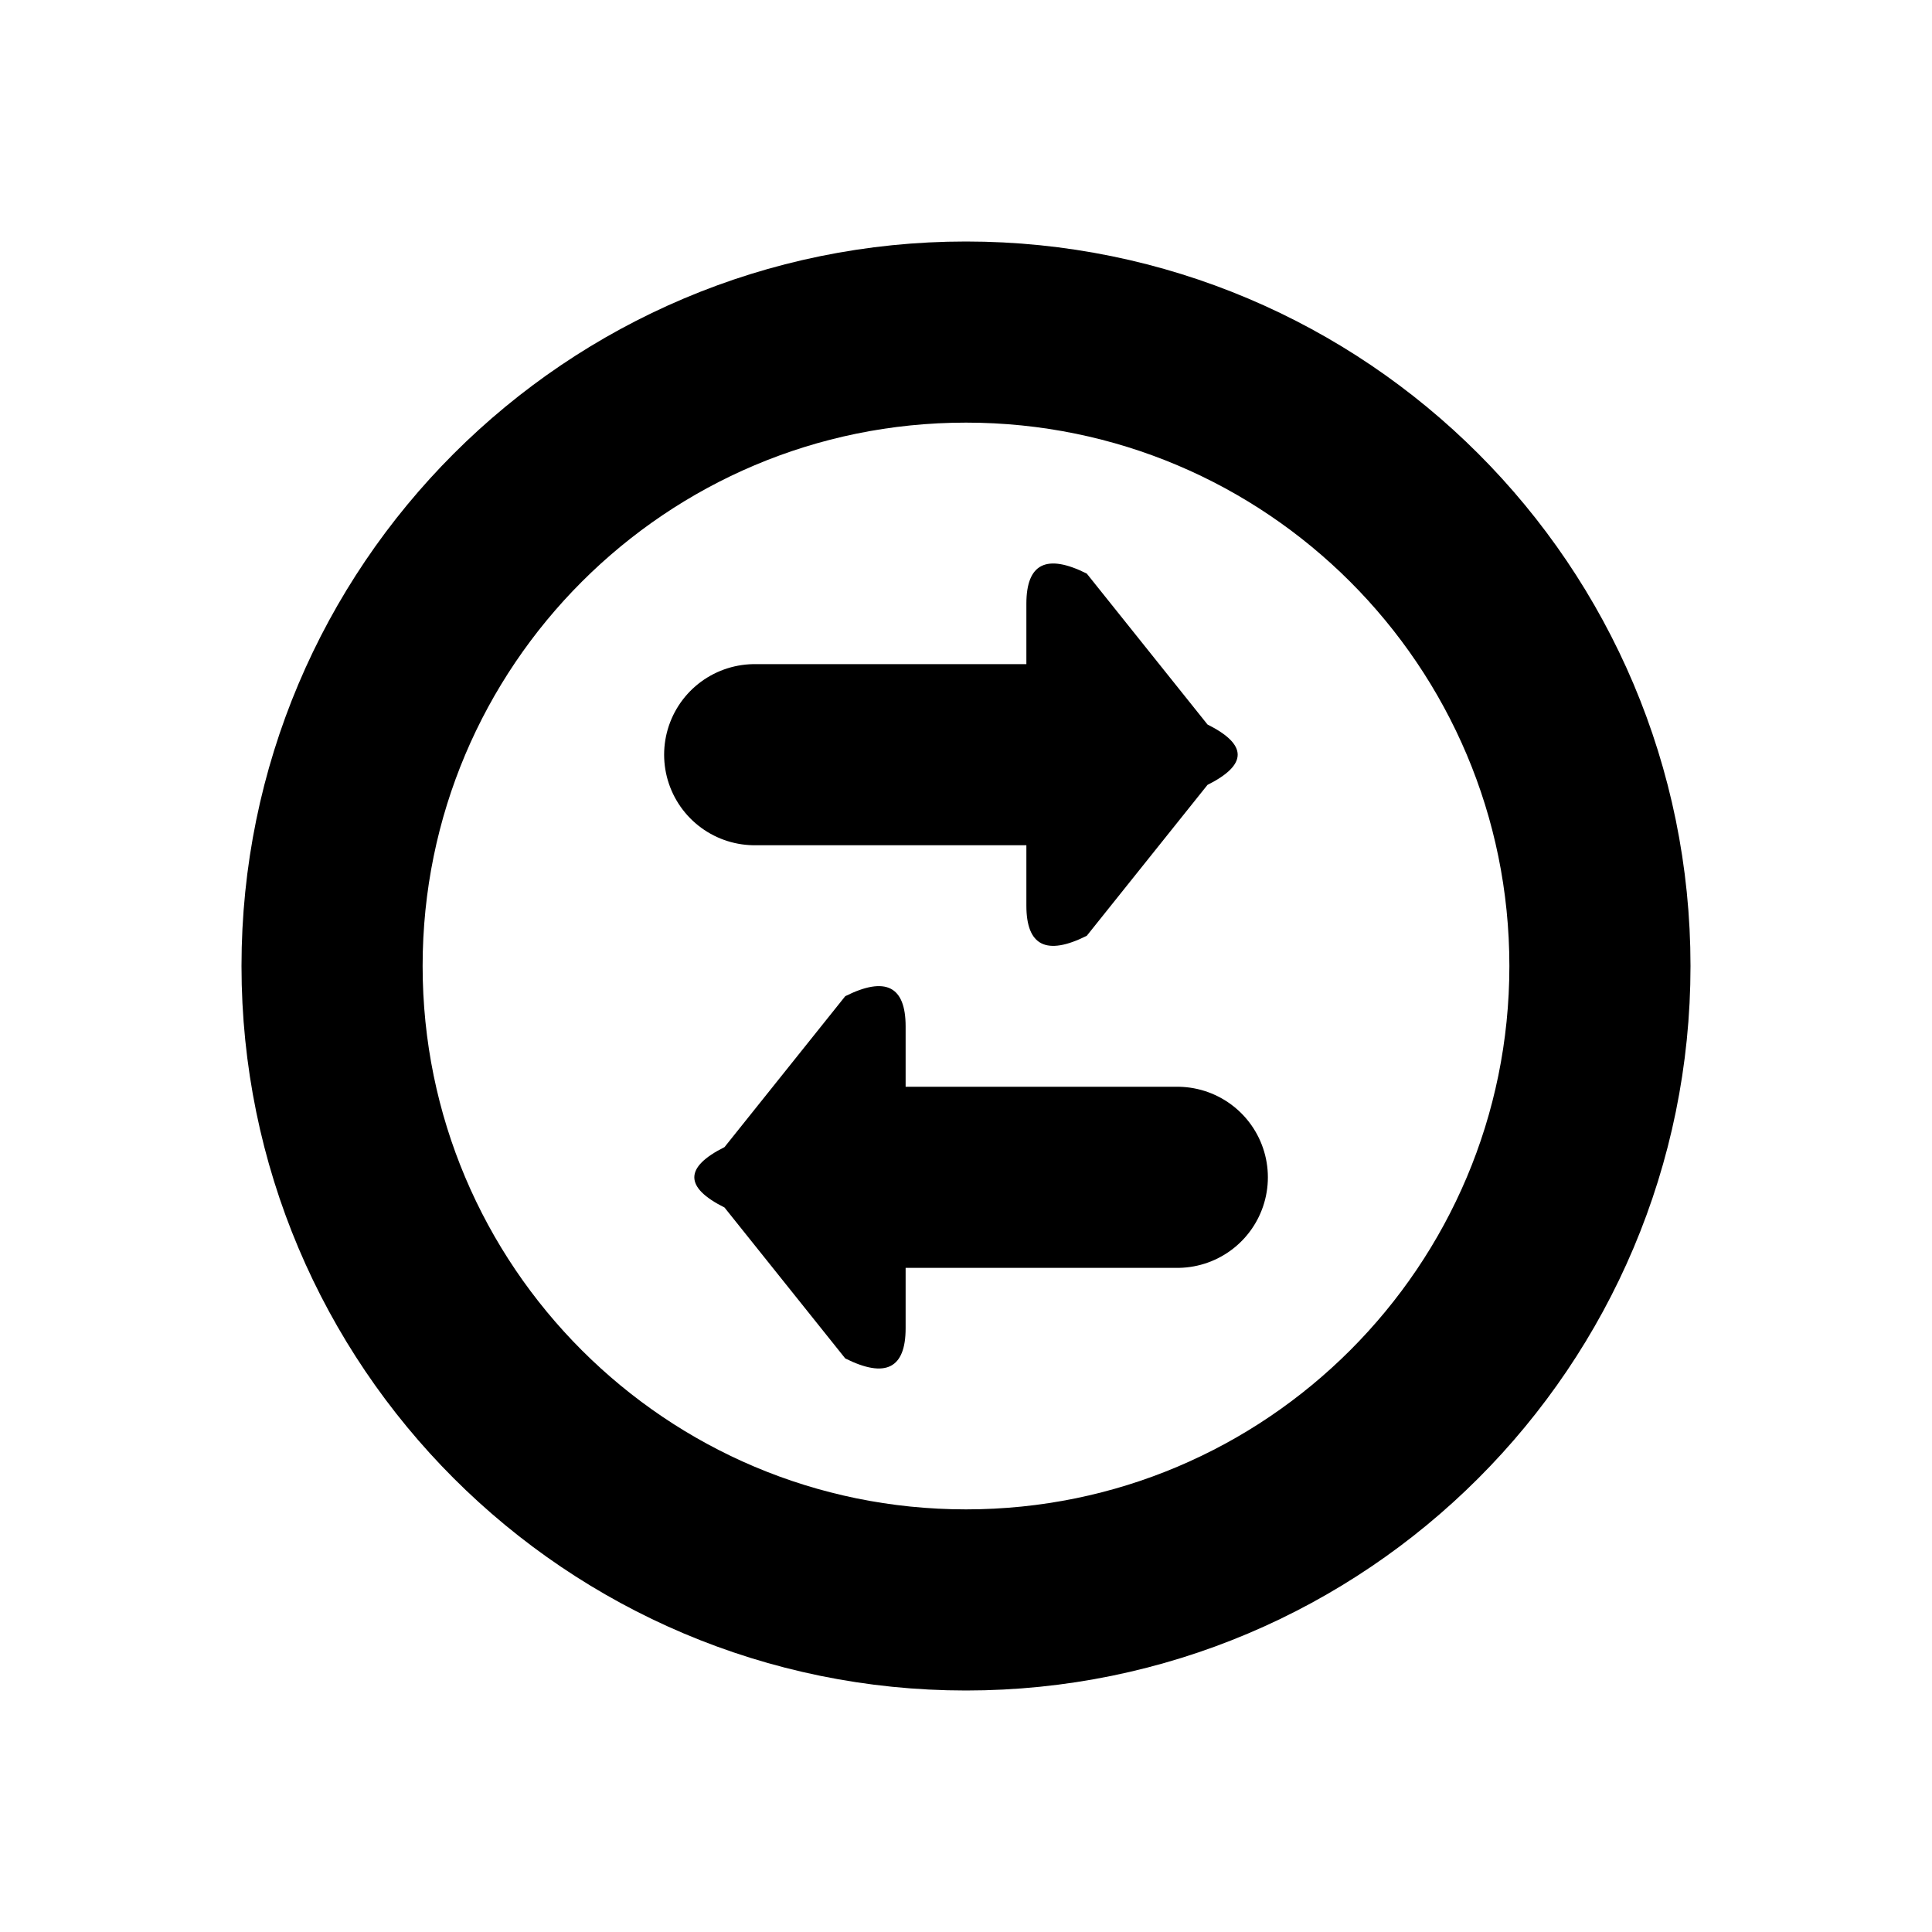
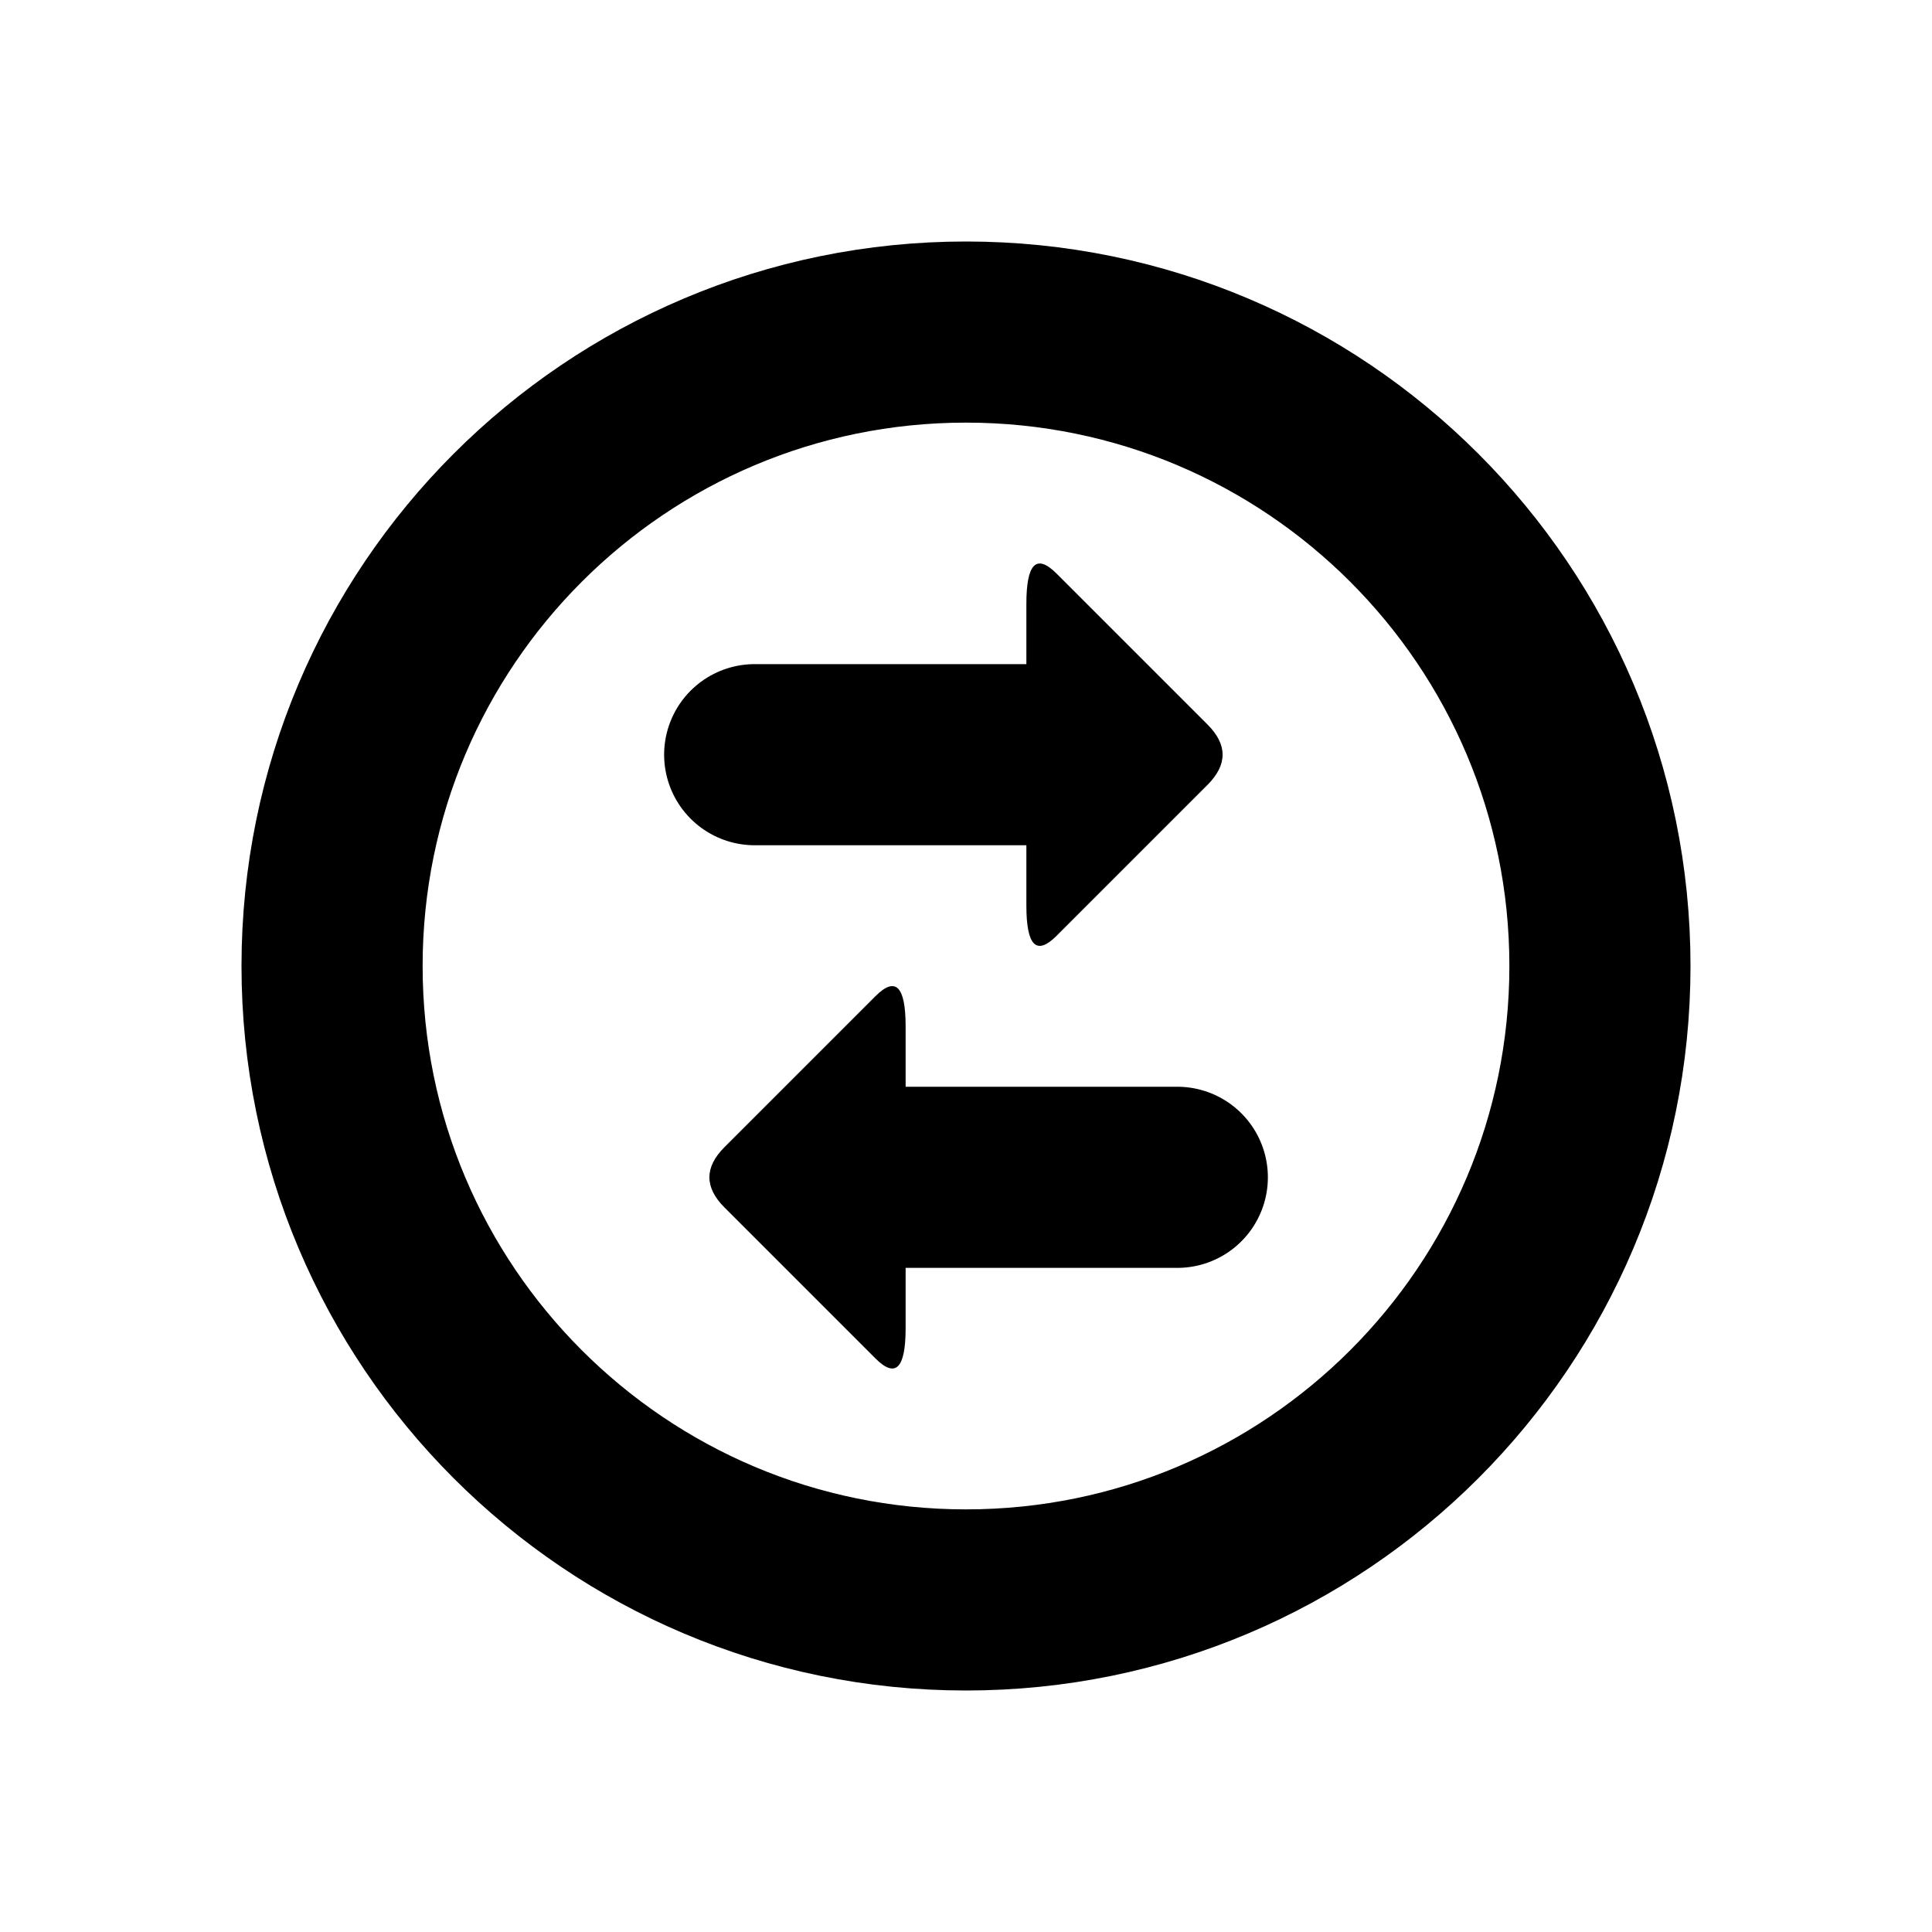
<svg xmlns="http://www.w3.org/2000/svg" width="16" height="16" viewBox="0 0 16 16" fill="none" stroke="currentColor" stroke-width="1.5" stroke-linecap="round" stroke-linejoin="round" aria-hidden="true" focusable="false">
  <circle cx="8" cy="8" r="5.25" />
  <path d="M8.75 6.25L6.25 6.25" />
-   <path d="M8.5 5Q8.5 4.5 9 4.75L10 6Q10.5 6.25 10 6.5L9 7.75Q8.5 8 8.5 7.5Z" fill="currentColor" stroke="none" />
+   <path d="M8.5 5Q8.5 4.5 8.75 4.75L10 6Q10.25 6.25 10 6.5L8.75 7.75Q8.5 8 8.5 7.5Z" fill="currentColor" stroke="none" />
  <path d="M7.25 9.75L9.75 9.75" />
-   <path d="M7.5 11Q7.5 11.5 7 11.25L6 10Q5.5 9.75 6 9.5L7 8.25Q7.5 8 7.5 8.5Z" fill="currentColor" stroke="none" />
+   <path d="M7.5 11Q7.5 11.5 7.25 11.25L6 10Q5.75 9.75 6 9.5L7.25 8.25Q7.5 8 7.5 8.5Z" fill="currentColor" stroke="none" />
</svg>
